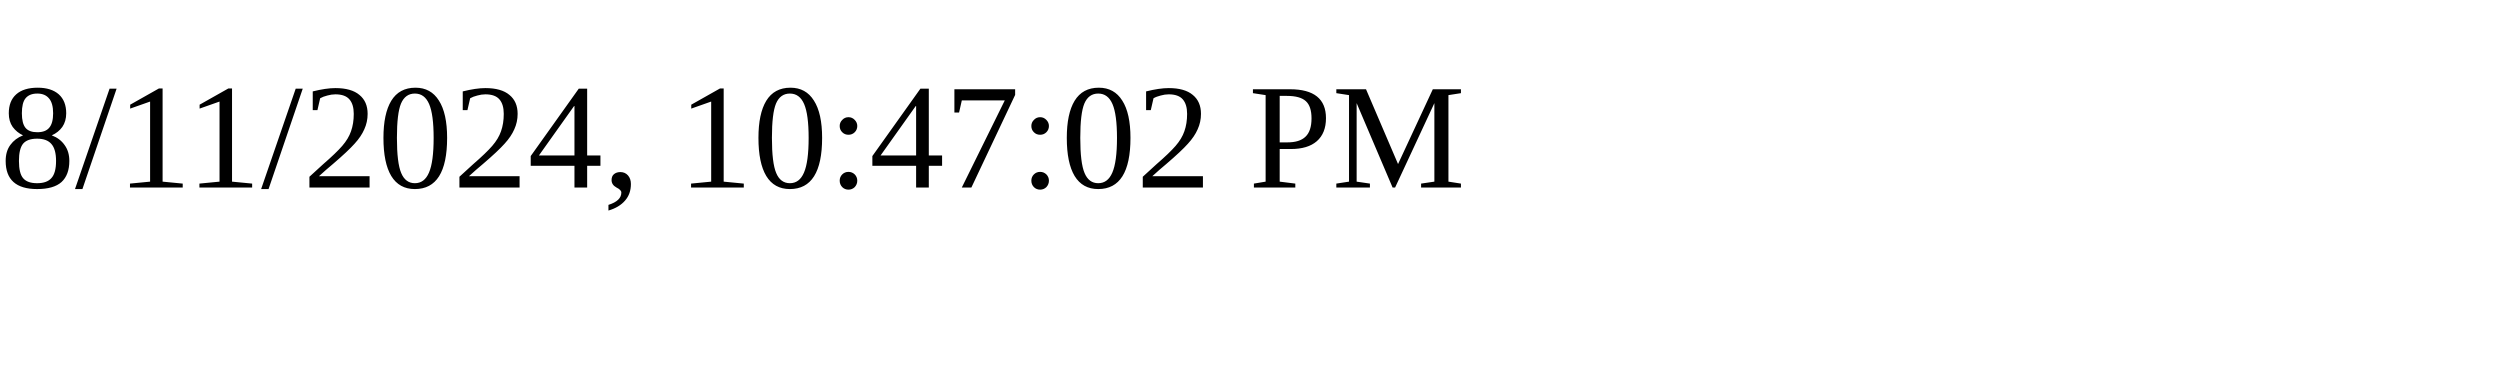
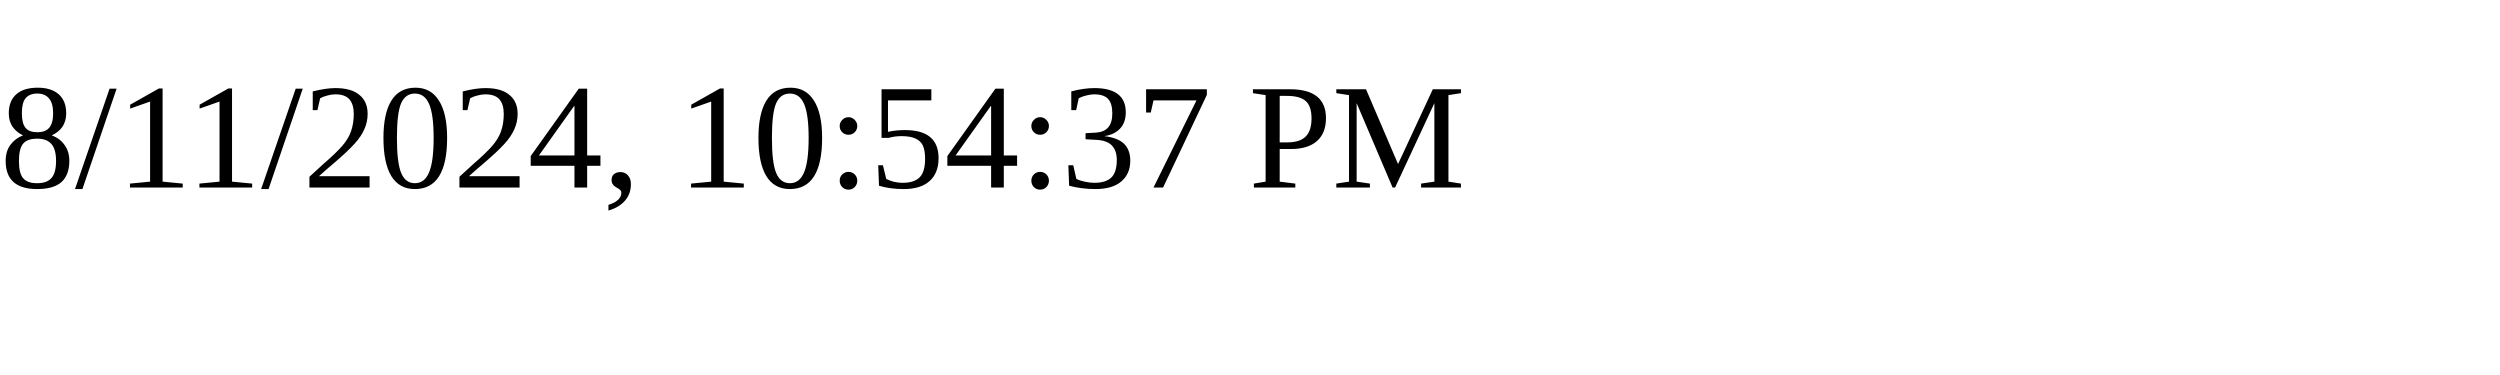
<svg xmlns="http://www.w3.org/2000/svg" height="30" width="200">
-   <text x="0" y="15">8/11/2024, 10:47:02 PM</text>
+   <text x="0" y="15">8/11/2024, 10:54:37 PM</text>
</svg>
